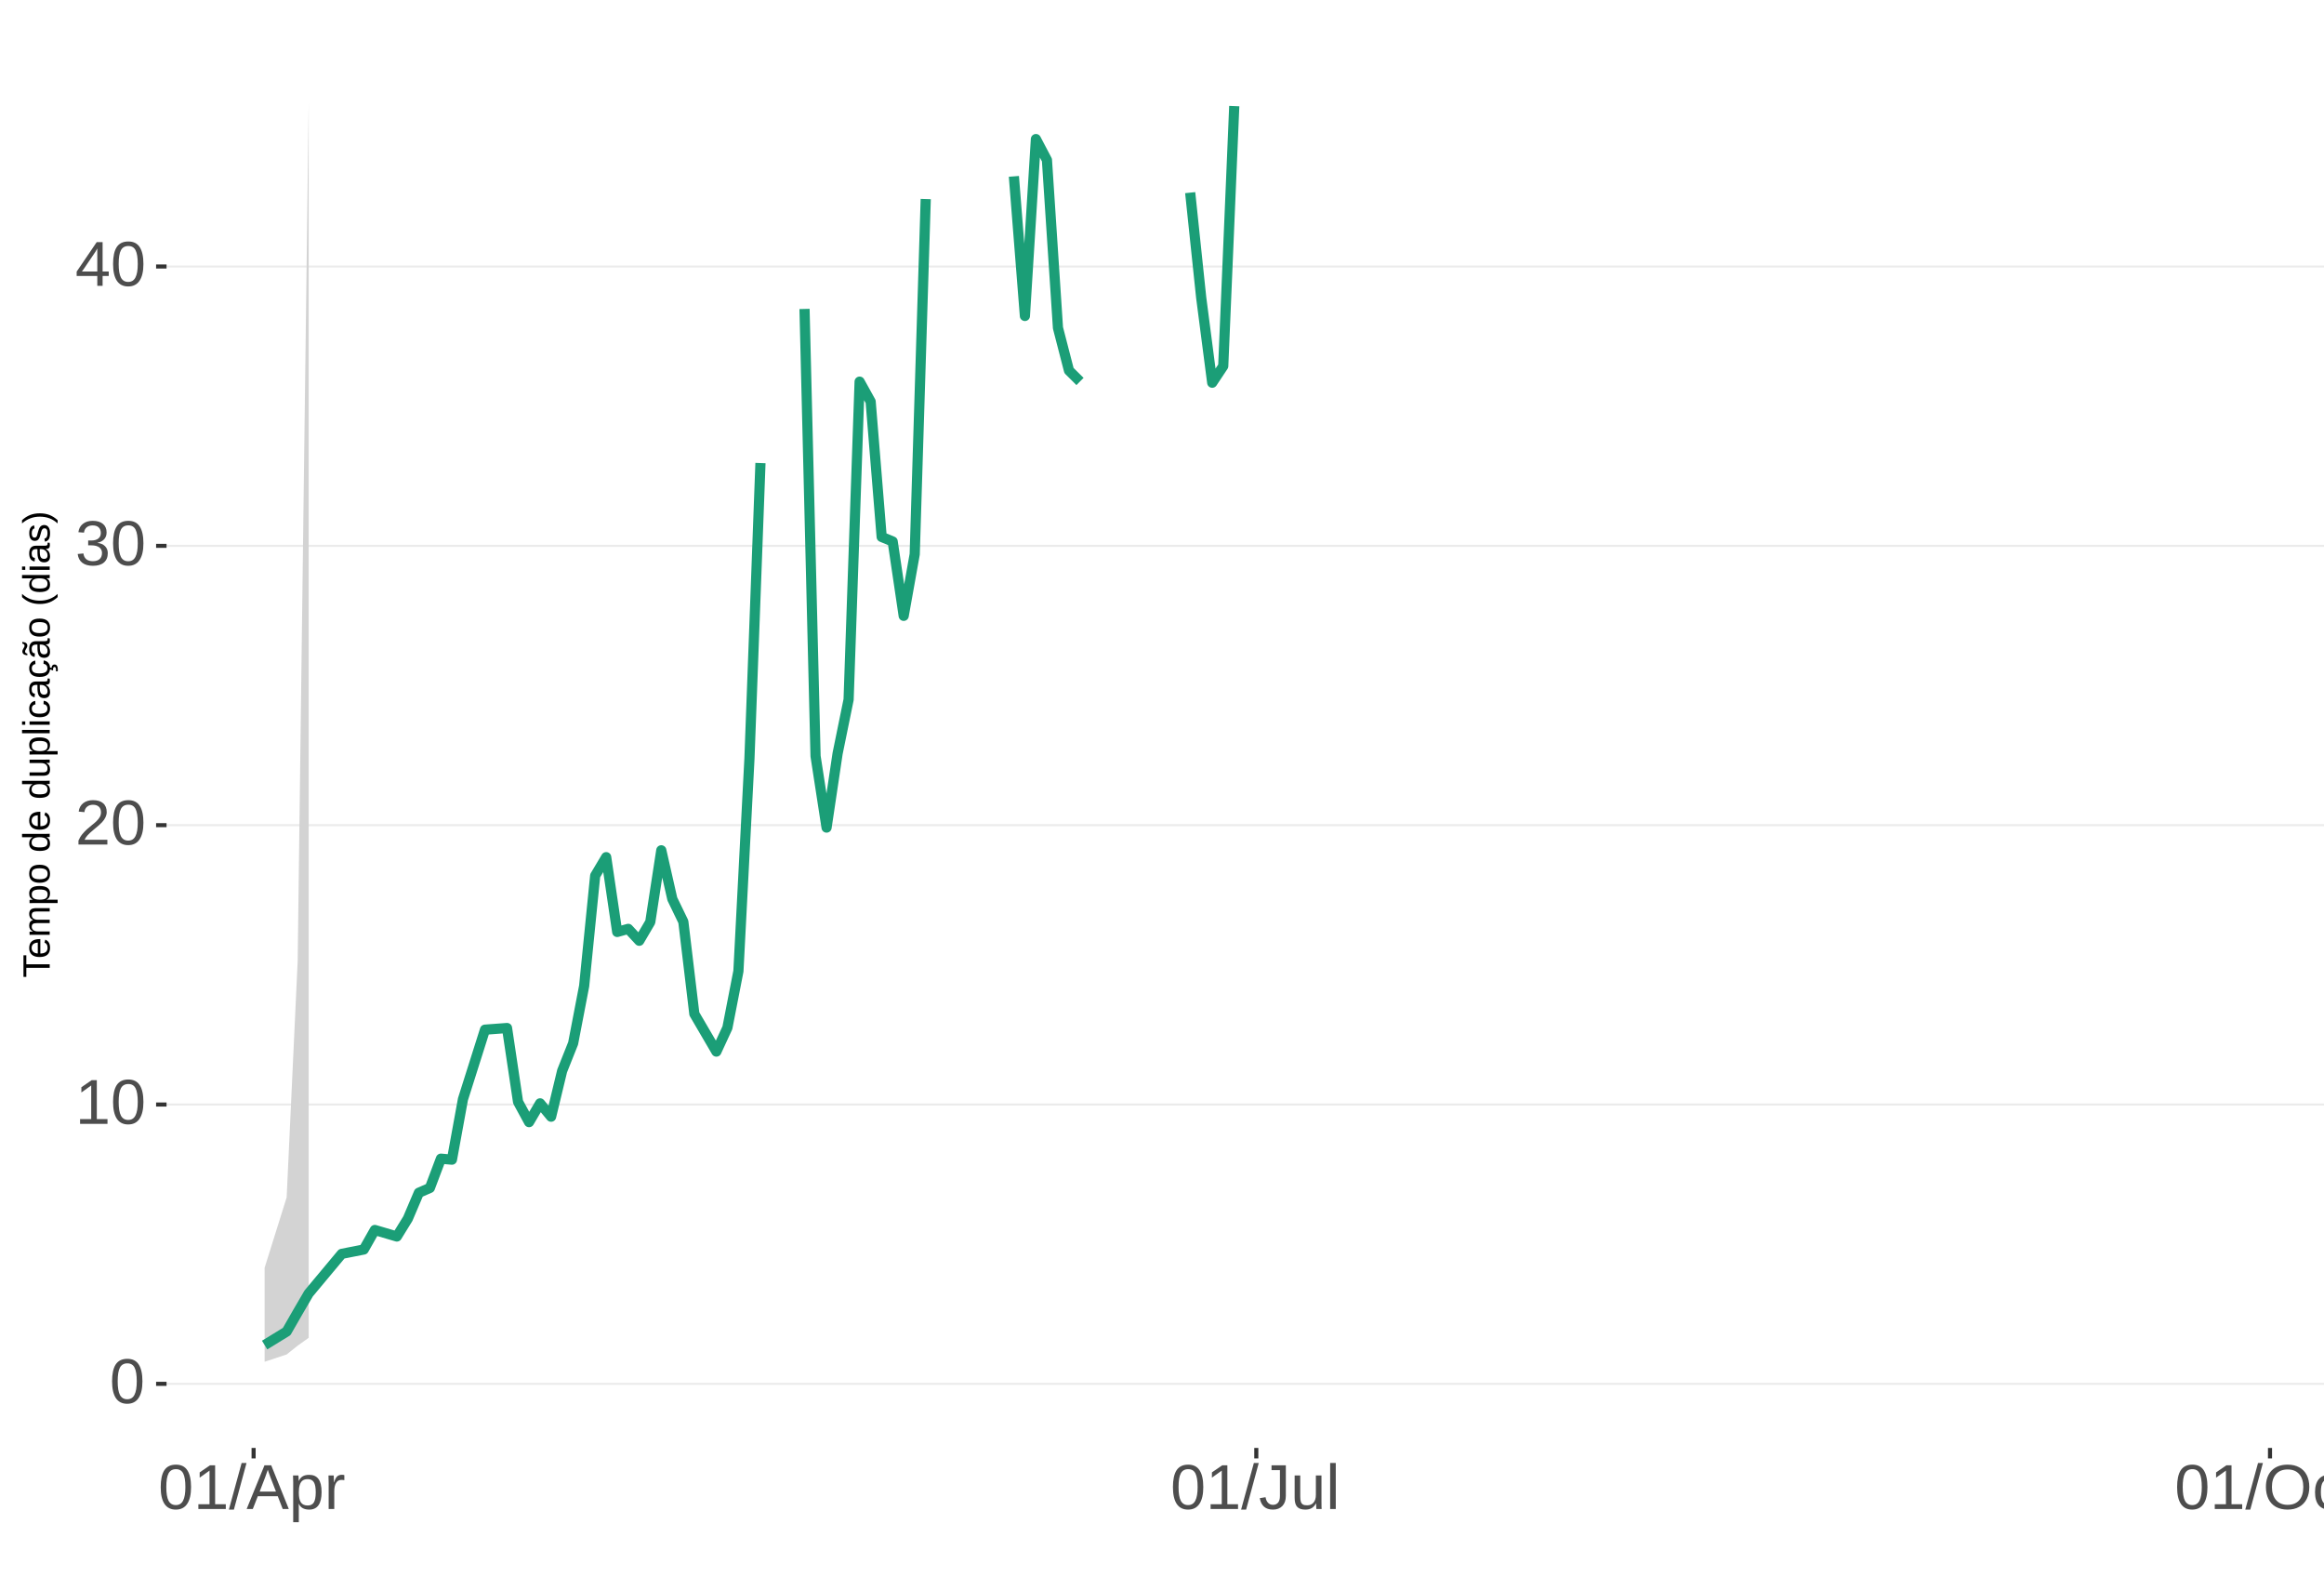
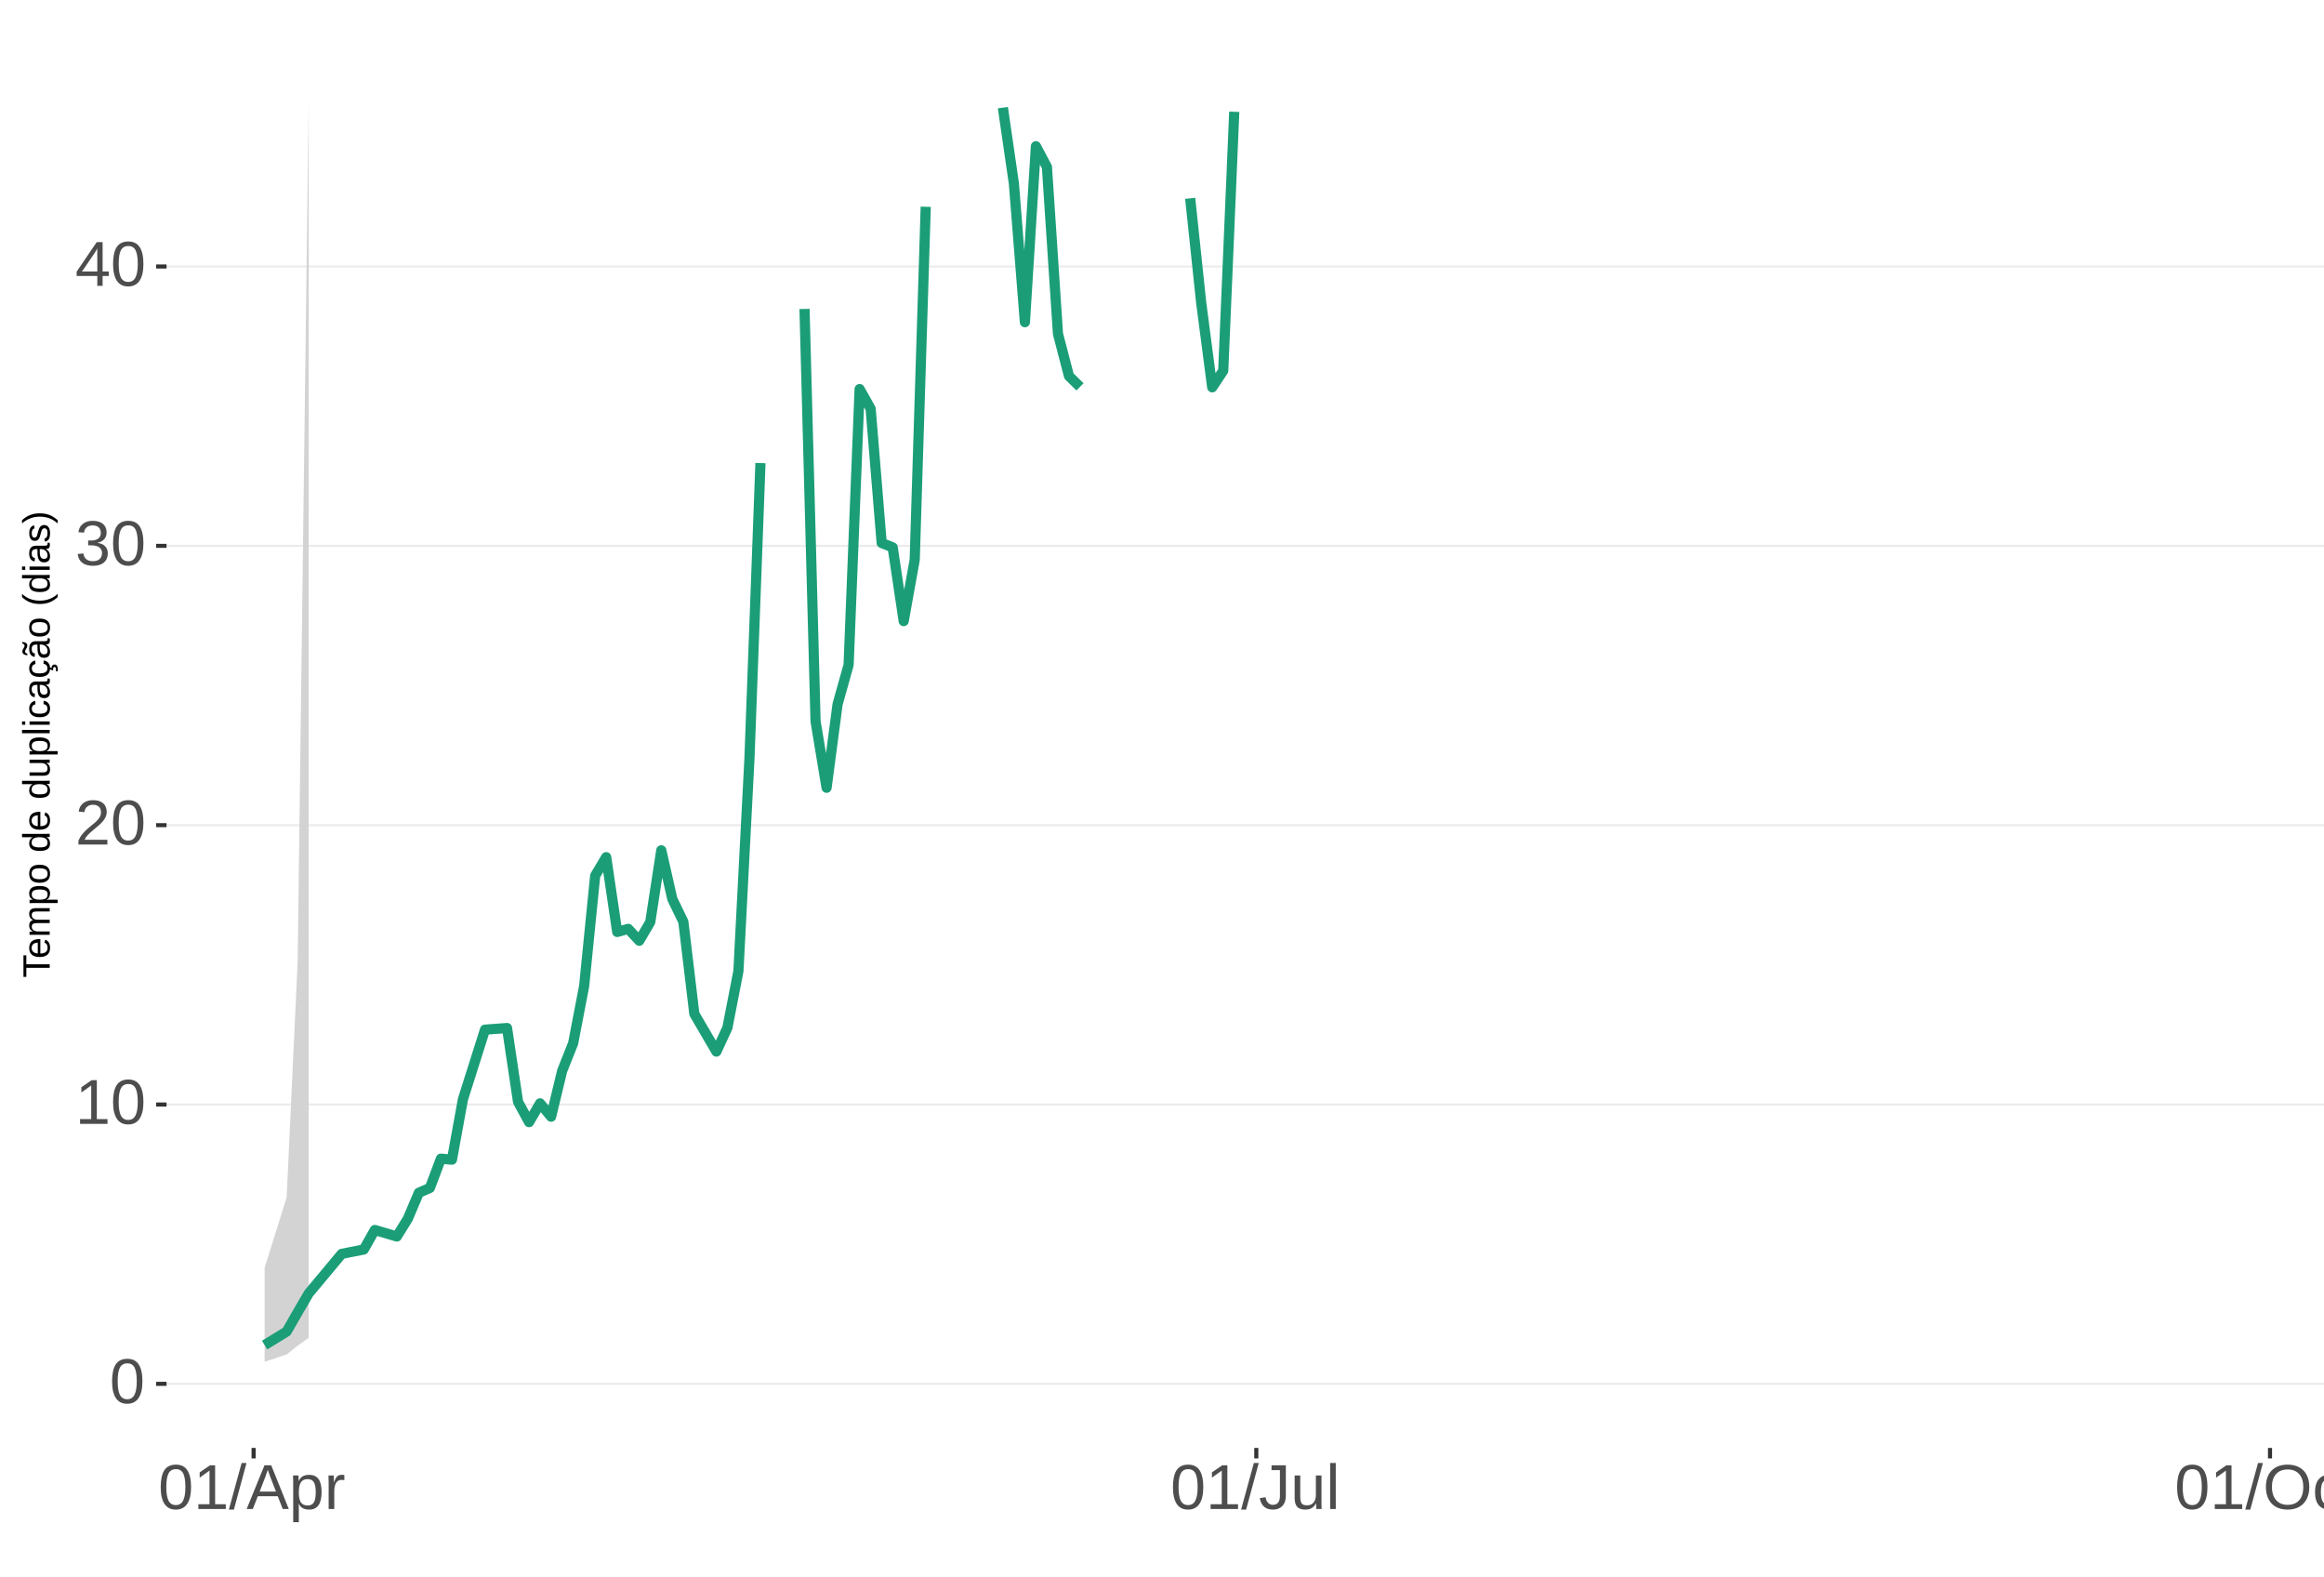
<svg xmlns="http://www.w3.org/2000/svg" xmlns:xlink="http://www.w3.org/1999/xlink" width="609pt" height="413pt" viewBox="0 0 609 413" version="1.1">
  <defs>
    <g>
      <symbol overflow="visible" id="glyph0-0">
        <path style="stroke:none;" d="M 1.672 -11.453 L 10.812 -11.453 L 10.812 0 L 1.672 0 Z M 2.281 -10.844 L 2.281 -0.625 L 10.203 -0.625 L 10.203 -10.844 Z M 2.281 -10.844 " />
      </symbol>
      <symbol overflow="visible" id="glyph0-1">
        <path style="stroke:none;" d="M 8.609 -5.734 C 8.609 -3.816 8.27 -2.352 7.594 -1.344 C 6.926 -0.344 5.93 0.156 4.609 0.156 C 3.297 0.156 2.305 -0.344 1.641 -1.344 C 0.984 -2.344 0.656 -3.805 0.656 -5.734 C 0.656 -7.703 0.973 -9.176 1.609 -10.156 C 2.254 -11.133 3.27 -11.625 4.656 -11.625 C 6.008 -11.625 7.004 -11.129 7.641 -10.141 C 8.285 -9.148 8.609 -7.68 8.609 -5.734 Z M 7.125 -5.734 C 7.125 -7.391 6.93 -8.586 6.547 -9.328 C 6.172 -10.066 5.539 -10.438 4.656 -10.438 C 3.758 -10.438 3.113 -10.07 2.719 -9.344 C 2.32 -8.613 2.125 -7.41 2.125 -5.734 C 2.125 -4.109 2.32 -2.914 2.719 -2.156 C 3.125 -1.406 3.758 -1.031 4.625 -1.031 C 5.488 -1.031 6.117 -1.414 6.516 -2.188 C 6.922 -2.957 7.125 -4.141 7.125 -5.734 Z M 7.125 -5.734 " />
      </symbol>
      <symbol overflow="visible" id="glyph0-2">
        <path style="stroke:none;" d="M 1.266 0 L 1.266 -1.25 L 4.188 -1.25 L 4.188 -10.062 L 1.609 -8.219 L 1.609 -9.594 L 4.312 -11.453 L 5.656 -11.453 L 5.656 -1.25 L 8.453 -1.25 L 8.453 0 Z M 1.266 0 " />
      </symbol>
      <symbol overflow="visible" id="glyph0-3">
        <path style="stroke:none;" d="M 0.844 0 L 0.844 -1.031 C 1.113 -1.664 1.445 -2.223 1.844 -2.703 C 2.25 -3.191 2.672 -3.633 3.109 -4.031 C 3.547 -4.426 3.977 -4.789 4.406 -5.125 C 4.844 -5.457 5.234 -5.789 5.578 -6.125 C 5.922 -6.469 6.203 -6.82 6.422 -7.188 C 6.641 -7.562 6.75 -7.977 6.75 -8.438 C 6.75 -9.07 6.562 -9.562 6.188 -9.906 C 5.82 -10.25 5.312 -10.422 4.656 -10.422 C 4.031 -10.422 3.516 -10.25 3.109 -9.906 C 2.703 -9.57 2.469 -9.098 2.406 -8.484 L 0.906 -8.625 C 1.008 -9.539 1.395 -10.27 2.062 -10.812 C 2.738 -11.352 3.602 -11.625 4.656 -11.625 C 5.812 -11.625 6.695 -11.352 7.312 -10.812 C 7.938 -10.27 8.25 -9.492 8.25 -8.484 C 8.25 -8.047 8.145 -7.602 7.938 -7.156 C 7.738 -6.719 7.438 -6.281 7.031 -5.844 C 6.633 -5.406 5.867 -4.727 4.734 -3.812 C 4.109 -3.301 3.609 -2.836 3.234 -2.422 C 2.867 -2.016 2.609 -1.625 2.453 -1.25 L 8.422 -1.25 L 8.422 0 Z M 0.844 0 " />
      </symbol>
      <symbol overflow="visible" id="glyph0-4">
        <path style="stroke:none;" d="M 8.531 -3.156 C 8.531 -2.102 8.191 -1.285 7.516 -0.703 C 6.848 -0.129 5.891 0.156 4.641 0.156 C 3.484 0.156 2.555 -0.102 1.859 -0.625 C 1.172 -1.145 0.766 -1.914 0.641 -2.938 L 2.141 -3.078 C 2.336 -1.723 3.172 -1.047 4.641 -1.047 C 5.379 -1.047 5.957 -1.227 6.375 -1.594 C 6.801 -1.957 7.016 -2.5 7.016 -3.219 C 7.016 -3.832 6.773 -4.316 6.297 -4.672 C 5.816 -5.023 5.125 -5.203 4.219 -5.203 L 3.391 -5.203 L 3.391 -6.469 L 4.188 -6.469 C 4.988 -6.469 5.609 -6.641 6.047 -6.984 C 6.484 -7.336 6.703 -7.82 6.703 -8.438 C 6.703 -9.051 6.52 -9.535 6.156 -9.891 C 5.801 -10.242 5.27 -10.422 4.562 -10.422 C 3.914 -10.422 3.395 -10.254 3 -9.922 C 2.602 -9.598 2.367 -9.133 2.297 -8.531 L 0.828 -8.641 C 0.941 -9.578 1.332 -10.305 2 -10.828 C 2.664 -11.359 3.523 -11.625 4.578 -11.625 C 5.723 -11.625 6.613 -11.359 7.25 -10.828 C 7.895 -10.297 8.219 -9.551 8.219 -8.594 C 8.219 -7.863 8.008 -7.27 7.594 -6.812 C 7.188 -6.352 6.594 -6.039 5.812 -5.875 L 5.812 -5.844 C 6.664 -5.75 7.332 -5.461 7.812 -4.984 C 8.289 -4.504 8.531 -3.895 8.531 -3.156 Z M 8.531 -3.156 " />
      </symbol>
      <symbol overflow="visible" id="glyph0-5">
        <path style="stroke:none;" d="M 7.172 -2.594 L 7.172 0 L 5.781 0 L 5.781 -2.594 L 0.375 -2.594 L 0.375 -3.734 L 5.625 -11.453 L 7.172 -11.453 L 7.172 -3.75 L 8.781 -3.75 L 8.781 -2.594 Z M 5.781 -9.812 C 5.77 -9.781 5.691 -9.633 5.547 -9.375 C 5.41 -9.125 5.305 -8.945 5.234 -8.844 L 2.297 -4.516 L 1.859 -3.906 L 1.734 -3.75 L 5.781 -3.75 Z M 5.781 -9.812 " />
      </symbol>
      <symbol overflow="visible" id="glyph0-6">
        <path style="stroke:none;" d="M 0 0.156 L 3.344 -12.062 L 4.625 -12.062 L 1.312 0.156 Z M 0 0.156 " />
      </symbol>
      <symbol overflow="visible" id="glyph0-7">
        <path style="stroke:none;" d="M 9.484 0 L 8.188 -3.344 L 2.953 -3.344 L 1.641 0 L 0.031 0 L 4.703 -11.453 L 6.469 -11.453 L 11.078 0 Z M 5.578 -10.281 L 5.5 -10.062 C 5.363 -9.613 5.16 -9.035 4.891 -8.328 L 3.438 -4.562 L 7.719 -4.562 L 6.25 -8.344 C 6.094 -8.719 5.941 -9.141 5.797 -9.609 Z M 5.578 -10.281 " />
      </symbol>
      <symbol overflow="visible" id="glyph0-8">
        <path style="stroke:none;" d="M 8.562 -4.438 C 8.562 -1.375 7.484 0.156 5.328 0.156 C 3.973 0.156 3.062 -0.348 2.594 -1.359 L 2.547 -1.359 C 2.578 -1.316 2.594 -0.859 2.594 0.016 L 2.594 3.453 L 1.125 3.453 L 1.125 -7 C 1.125 -7.906 1.109 -8.504 1.078 -8.797 L 2.484 -8.797 C 2.492 -8.773 2.504 -8.695 2.516 -8.562 C 2.523 -8.438 2.535 -8.234 2.547 -7.953 C 2.555 -7.68 2.562 -7.492 2.562 -7.391 L 2.609 -7.391 C 2.867 -7.93 3.211 -8.328 3.641 -8.578 C 4.066 -8.828 4.629 -8.953 5.328 -8.953 C 6.41 -8.953 7.219 -8.586 7.75 -7.859 C 8.289 -7.141 8.562 -6 8.562 -4.438 Z M 7.031 -4.406 C 7.031 -5.633 6.863 -6.508 6.531 -7.031 C 6.195 -7.562 5.672 -7.828 4.953 -7.828 C 4.367 -7.828 3.91 -7.703 3.578 -7.453 C 3.254 -7.211 3.008 -6.832 2.844 -6.312 C 2.676 -5.789 2.594 -5.117 2.594 -4.297 C 2.594 -3.141 2.773 -2.285 3.141 -1.734 C 3.504 -1.191 4.102 -0.922 4.938 -0.922 C 5.664 -0.922 6.195 -1.188 6.531 -1.719 C 6.863 -2.25 7.031 -3.145 7.031 -4.406 Z M 7.031 -4.406 " />
      </symbol>
      <symbol overflow="visible" id="glyph0-9">
        <path style="stroke:none;" d="M 1.156 0 L 1.156 -6.75 C 1.156 -7.363 1.141 -8.047 1.109 -8.797 L 2.484 -8.797 C 2.523 -7.797 2.547 -7.195 2.547 -7 L 2.594 -7 C 2.82 -7.758 3.086 -8.273 3.391 -8.547 C 3.691 -8.828 4.117 -8.969 4.672 -8.969 C 4.867 -8.969 5.066 -8.938 5.266 -8.875 L 5.266 -7.547 C 5.078 -7.598 4.816 -7.625 4.484 -7.625 C 3.879 -7.625 3.414 -7.359 3.094 -6.828 C 2.781 -6.305 2.625 -5.562 2.625 -4.594 L 2.625 0 Z M 1.156 0 " />
      </symbol>
      <symbol overflow="visible" id="glyph0-10">
        <path style="stroke:none;" d="M 3.719 0.156 C 1.781 0.156 0.629 -0.844 0.266 -2.844 L 1.781 -3.094 C 1.875 -2.469 2.094 -1.977 2.438 -1.625 C 2.781 -1.27 3.207 -1.094 3.719 -1.094 C 4.289 -1.094 4.738 -1.285 5.062 -1.672 C 5.383 -2.066 5.547 -2.641 5.547 -3.391 L 5.547 -10.188 L 3.344 -10.188 L 3.344 -11.453 L 7.094 -11.453 L 7.094 -3.422 C 7.094 -2.305 6.789 -1.43 6.188 -0.797 C 5.582 -0.16 4.758 0.156 3.719 0.156 Z M 3.719 0.156 " />
      </symbol>
      <symbol overflow="visible" id="glyph0-11">
        <path style="stroke:none;" d="M 2.547 -8.797 L 2.547 -3.219 C 2.547 -2.633 2.602 -2.18 2.719 -1.859 C 2.832 -1.547 3.016 -1.316 3.266 -1.172 C 3.516 -1.035 3.883 -0.969 4.375 -0.969 C 5.07 -0.969 5.625 -1.207 6.031 -1.688 C 6.438 -2.176 6.641 -2.848 6.641 -3.703 L 6.641 -8.797 L 8.109 -8.797 L 8.109 -1.875 C 8.109 -0.852 8.125 -0.227 8.156 0 L 6.781 0 C 6.77 -0.031 6.758 -0.102 6.75 -0.219 C 6.75 -0.344 6.742 -0.477 6.734 -0.625 C 6.723 -0.781 6.711 -1.07 6.703 -1.5 L 6.688 -1.5 C 6.352 -0.895 5.961 -0.469 5.516 -0.219 C 5.078 0.031 4.531 0.156 3.875 0.156 C 2.906 0.156 2.195 -0.082 1.75 -0.562 C 1.301 -1.039 1.078 -1.832 1.078 -2.938 L 1.078 -8.797 Z M 2.547 -8.797 " />
      </symbol>
      <symbol overflow="visible" id="glyph0-12">
        <path style="stroke:none;" d="M 1.125 0 L 1.125 -12.062 L 2.594 -12.062 L 2.594 0 Z M 1.125 0 " />
      </symbol>
      <symbol overflow="visible" id="glyph0-13">
        <path style="stroke:none;" d="M 12.156 -5.781 C 12.156 -4.582 11.926 -3.531 11.469 -2.625 C 11.008 -1.727 10.352 -1.039 9.5 -0.562 C 8.645 -0.082 7.633 0.156 6.469 0.156 C 5.289 0.156 4.273 -0.078 3.422 -0.547 C 2.566 -1.023 1.91 -1.719 1.453 -2.625 C 1.004 -3.531 0.781 -4.582 0.781 -5.781 C 0.781 -7.613 1.281 -9.047 2.281 -10.078 C 3.289 -11.109 4.691 -11.625 6.484 -11.625 C 7.648 -11.625 8.66 -11.391 9.516 -10.922 C 10.367 -10.461 11.02 -9.789 11.469 -8.906 C 11.926 -8.031 12.156 -6.988 12.156 -5.781 Z M 10.578 -5.781 C 10.578 -7.207 10.219 -8.328 9.5 -9.141 C 8.789 -9.953 7.785 -10.359 6.484 -10.359 C 5.172 -10.359 4.156 -9.957 3.438 -9.156 C 2.719 -8.352 2.359 -7.227 2.359 -5.781 C 2.359 -4.344 2.719 -3.203 3.438 -2.359 C 4.164 -1.516 5.176 -1.094 6.469 -1.094 C 7.789 -1.094 8.805 -1.5 9.516 -2.312 C 10.223 -3.133 10.578 -4.289 10.578 -5.781 Z M 10.578 -5.781 " />
      </symbol>
      <symbol overflow="visible" id="glyph0-14">
        <path style="stroke:none;" d="M 2.234 -4.438 C 2.234 -3.27 2.414 -2.406 2.781 -1.844 C 3.156 -1.281 3.711 -1 4.453 -1 C 4.973 -1 5.406 -1.141 5.75 -1.422 C 6.102 -1.703 6.32 -2.133 6.406 -2.719 L 7.891 -2.625 C 7.773 -1.77 7.41 -1.094 6.797 -0.594 C 6.191 -0.094 5.426 0.156 4.5 0.156 C 3.27 0.156 2.328 -0.227 1.672 -1 C 1.023 -1.781 0.703 -2.914 0.703 -4.406 C 0.703 -5.883 1.023 -7.016 1.672 -7.797 C 2.328 -8.578 3.266 -8.969 4.484 -8.969 C 5.379 -8.969 6.125 -8.734 6.719 -8.266 C 7.312 -7.797 7.688 -7.148 7.844 -6.328 L 6.328 -6.219 C 6.254 -6.707 6.062 -7.094 5.75 -7.375 C 5.445 -7.664 5.008 -7.812 4.438 -7.812 C 3.664 -7.812 3.102 -7.551 2.75 -7.031 C 2.406 -6.52 2.234 -5.656 2.234 -4.438 Z M 2.234 -4.438 " />
      </symbol>
      <symbol overflow="visible" id="glyph0-15">
        <path style="stroke:none;" d="M 4.5 -0.062 C 4.02 0.062 3.531 0.125 3.031 0.125 C 1.852 0.125 1.266 -0.535 1.266 -1.859 L 1.266 -7.734 L 0.25 -7.734 L 0.25 -8.797 L 1.328 -8.797 L 1.75 -10.766 L 2.734 -10.766 L 2.734 -8.797 L 4.359 -8.797 L 4.359 -7.734 L 2.734 -7.734 L 2.734 -2.172 C 2.734 -1.754 2.801 -1.457 2.938 -1.281 C 3.07 -1.113 3.312 -1.031 3.656 -1.031 C 3.852 -1.031 4.133 -1.066 4.5 -1.141 Z M 4.5 -0.062 " />
      </symbol>
      <symbol overflow="visible" id="glyph1-0">
        <path style="stroke:none;" d="M -6.875 -1 L -6.875 -6.5 L 0 -6.5 L 0 -1 Z M -6.516 -1.375 L -0.375 -1.375 L -0.375 -6.125 L -6.516 -6.125 Z M -6.516 -1.375 " />
      </symbol>
      <symbol overflow="visible" id="glyph1-1">
        <path style="stroke:none;" d="M -6.125 -3.516 L 0 -3.516 L 0 -2.594 L -6.125 -2.594 L -6.125 -0.219 L -6.875 -0.219 L -6.875 -5.875 L -6.125 -5.875 Z M -6.125 -3.516 " />
      </symbol>
      <symbol overflow="visible" id="glyph1-2">
        <path style="stroke:none;" d="M -2.453 -1.344 C -1.848 -1.344 -1.379 -1.469 -1.047 -1.719 C -0.723 -1.969 -0.562 -2.336 -0.562 -2.828 C -0.562 -3.203 -0.633 -3.504 -0.781 -3.734 C -0.938 -3.961 -1.133 -4.117 -1.375 -4.203 L -1.156 -4.969 C -0.32 -4.656 0.094 -3.941 0.094 -2.828 C 0.094 -2.047 -0.133 -1.445 -0.594 -1.031 C -1.062 -0.625 -1.754 -0.422 -2.672 -0.422 C -3.547 -0.422 -4.211 -0.625 -4.672 -1.031 C -5.141 -1.445 -5.375 -2.031 -5.375 -2.781 C -5.375 -4.344 -4.441 -5.125 -2.578 -5.125 L -2.453 -5.125 Z M -3.125 -4.203 C -3.688 -4.16 -4.094 -4.02 -4.344 -3.781 C -4.602 -3.551 -4.734 -3.219 -4.734 -2.781 C -4.734 -2.352 -4.586 -2.016 -4.297 -1.766 C -4.016 -1.516 -3.625 -1.379 -3.125 -1.359 Z M -3.125 -4.203 " />
      </symbol>
      <symbol overflow="visible" id="glyph1-3">
        <path style="stroke:none;" d="M 0 -3.75 L -3.344 -3.75 C -3.852 -3.75 -4.207 -3.676 -4.406 -3.531 C -4.602 -3.395 -4.703 -3.145 -4.703 -2.781 C -4.703 -2.406 -4.555 -2.109 -4.266 -1.891 C -3.984 -1.672 -3.582 -1.562 -3.062 -1.562 L 0 -1.562 L 0 -0.688 L -4.156 -0.688 C -4.77 -0.688 -5.145 -0.68 -5.281 -0.672 L -5.281 -1.5 C -5.27 -1.5 -5.227 -1.5 -5.156 -1.5 C -5.082 -1.508 -5 -1.516 -4.906 -1.516 C -4.812 -1.523 -4.633 -1.531 -4.375 -1.531 L -4.375 -1.547 C -4.75 -1.734 -5.008 -1.945 -5.156 -2.188 C -5.301 -2.438 -5.375 -2.738 -5.375 -3.094 C -5.375 -3.488 -5.297 -3.801 -5.141 -4.031 C -4.984 -4.27 -4.727 -4.438 -4.375 -4.531 L -4.375 -4.547 C -4.727 -4.723 -4.984 -4.941 -5.141 -5.203 C -5.297 -5.461 -5.375 -5.773 -5.375 -6.141 C -5.375 -6.672 -5.227 -7.055 -4.938 -7.297 C -4.656 -7.547 -4.18 -7.672 -3.516 -7.672 L 0 -7.672 L 0 -6.797 L -3.344 -6.797 C -3.852 -6.797 -4.207 -6.723 -4.406 -6.578 C -4.602 -6.441 -4.703 -6.191 -4.703 -5.828 C -4.703 -5.453 -4.555 -5.156 -4.266 -4.938 C -3.984 -4.727 -3.582 -4.625 -3.062 -4.625 L 0 -4.625 Z M 0 -3.75 " />
      </symbol>
      <symbol overflow="visible" id="glyph1-4">
        <path style="stroke:none;" d="M -2.672 -5.141 C -0.828 -5.141 0.094 -4.492 0.094 -3.203 C 0.094 -2.391 -0.211 -1.844 -0.828 -1.562 L -0.828 -1.531 C -0.797 -1.539 -0.516 -1.547 0.016 -1.547 L 2.078 -1.547 L 2.078 -0.672 L -4.203 -0.672 C -4.742 -0.672 -5.102 -0.66 -5.281 -0.641 L -5.281 -1.5 C -5.27 -1.5 -5.223 -1.5 -5.141 -1.5 C -5.066 -1.508 -4.945 -1.52 -4.781 -1.531 C -4.613 -1.539 -4.5 -1.547 -4.438 -1.547 L -4.438 -1.562 C -4.758 -1.719 -4.992 -1.922 -5.141 -2.172 C -5.297 -2.43 -5.375 -2.773 -5.375 -3.203 C -5.375 -3.848 -5.156 -4.332 -4.719 -4.656 C -4.281 -4.977 -3.598 -5.141 -2.672 -5.141 Z M -2.641 -4.219 C -3.379 -4.219 -3.906 -4.117 -4.219 -3.922 C -4.539 -3.723 -4.703 -3.406 -4.703 -2.969 C -4.703 -2.625 -4.629 -2.352 -4.484 -2.156 C -4.336 -1.957 -4.109 -1.805 -3.797 -1.703 C -3.484 -1.598 -3.078 -1.547 -2.578 -1.547 C -1.879 -1.547 -1.363 -1.656 -1.031 -1.875 C -0.707 -2.102 -0.547 -2.469 -0.547 -2.969 C -0.547 -3.406 -0.707 -3.723 -1.031 -3.922 C -1.352 -4.117 -1.891 -4.219 -2.641 -4.219 Z M -2.641 -4.219 " />
      </symbol>
      <symbol overflow="visible" id="glyph1-5">
        <path style="stroke:none;" d="M -2.641 -5.141 C -1.723 -5.141 -1.035 -4.938 -0.578 -4.531 C -0.129 -4.125 0.094 -3.535 0.094 -2.766 C 0.094 -1.992 -0.141 -1.41 -0.609 -1.016 C -1.078 -0.617 -1.754 -0.422 -2.641 -0.422 C -4.461 -0.422 -5.375 -1.207 -5.375 -2.781 C -5.375 -3.594 -5.148 -4.188 -4.703 -4.562 C -4.266 -4.945 -3.578 -5.141 -2.641 -5.141 Z M -2.641 -4.219 C -3.367 -4.219 -3.898 -4.109 -4.234 -3.891 C -4.566 -3.672 -4.734 -3.305 -4.734 -2.797 C -4.734 -2.285 -4.562 -1.914 -4.219 -1.688 C -3.883 -1.457 -3.359 -1.344 -2.641 -1.344 C -1.953 -1.344 -1.43 -1.453 -1.078 -1.672 C -0.723 -1.898 -0.547 -2.258 -0.547 -2.75 C -0.547 -3.281 -0.711 -3.656 -1.047 -3.875 C -1.391 -4.102 -1.922 -4.219 -2.641 -4.219 Z M -2.641 -4.219 " />
      </symbol>
      <symbol overflow="visible" id="glyph1-6">
        <path style="stroke:none;" d="" />
      </symbol>
      <symbol overflow="visible" id="glyph1-7">
        <path style="stroke:none;" d="M -0.844 -4.016 C -0.508 -3.848 -0.27 -3.629 -0.125 -3.359 C 0.02 -3.086 0.094 -2.754 0.094 -2.359 C 0.094 -1.691 -0.129 -1.203 -0.578 -0.891 C -1.023 -0.578 -1.707 -0.422 -2.625 -0.422 C -4.457 -0.422 -5.375 -1.066 -5.375 -2.359 C -5.375 -2.766 -5.301 -3.098 -5.156 -3.359 C -5.008 -3.629 -4.781 -3.848 -4.469 -4.016 L -7.25 -4.016 L -7.25 -4.891 L -1.094 -4.891 C -0.539 -4.891 -0.176 -4.898 0 -4.922 L 0 -4.078 C -0.051 -4.066 -0.172 -4.055 -0.359 -4.047 C -0.547 -4.035 -0.707 -4.031 -0.844 -4.031 Z M -2.641 -1.344 C -1.898 -1.344 -1.367 -1.438 -1.047 -1.625 C -0.734 -1.82 -0.578 -2.145 -0.578 -2.594 C -0.578 -3.082 -0.75 -3.441 -1.094 -3.672 C -1.438 -3.898 -1.973 -4.016 -2.703 -4.016 C -3.398 -4.016 -3.91 -3.898 -4.234 -3.672 C -4.566 -3.441 -4.734 -3.082 -4.734 -2.594 C -4.734 -2.156 -4.566 -1.836 -4.234 -1.641 C -3.91 -1.441 -3.379 -1.344 -2.641 -1.344 Z M -2.641 -1.344 " />
      </symbol>
      <symbol overflow="visible" id="glyph1-8">
        <path style="stroke:none;" d="M -5.281 -1.531 L -1.938 -1.531 C -1.582 -1.531 -1.305 -1.562 -1.109 -1.625 C -0.922 -1.695 -0.785 -1.805 -0.703 -1.953 C -0.617 -2.109 -0.578 -2.332 -0.578 -2.625 C -0.578 -3.039 -0.723 -3.367 -1.016 -3.609 C -1.305 -3.859 -1.707 -3.984 -2.219 -3.984 L -5.281 -3.984 L -5.281 -4.875 L -1.125 -4.875 C -0.508 -4.875 -0.133 -4.879 0 -4.891 L 0 -4.062 C -0.02 -4.062 -0.062 -4.055 -0.125 -4.047 C -0.195 -4.047 -0.281 -4.039 -0.375 -4.031 C -0.469 -4.031 -0.645 -4.031 -0.906 -4.031 L -0.906 -4.016 C -0.539 -3.816 -0.281 -3.582 -0.125 -3.312 C 0.02 -3.051 0.094 -2.723 0.094 -2.328 C 0.094 -1.742 -0.047 -1.316 -0.328 -1.047 C -0.617 -0.785 -1.098 -0.656 -1.766 -0.656 L -5.281 -0.656 Z M -5.281 -1.531 " />
      </symbol>
      <symbol overflow="visible" id="glyph1-9">
        <path style="stroke:none;" d="M 0 -0.672 L -7.25 -0.672 L -7.25 -1.547 L 0 -1.547 Z M 0 -0.672 " />
      </symbol>
      <symbol overflow="visible" id="glyph1-10">
        <path style="stroke:none;" d="M -6.406 -0.672 L -7.25 -0.672 L -7.25 -1.547 L -6.406 -1.547 Z M 0 -0.672 L -5.281 -0.672 L -5.281 -1.547 L 0 -1.547 Z M 0 -0.672 " />
      </symbol>
      <symbol overflow="visible" id="glyph1-11">
        <path style="stroke:none;" d="M -2.672 -1.344 C -1.961 -1.344 -1.438 -1.453 -1.094 -1.672 C -0.758 -1.891 -0.594 -2.223 -0.594 -2.672 C -0.594 -2.984 -0.676 -3.242 -0.844 -3.453 C -1.02 -3.672 -1.281 -3.801 -1.625 -3.844 L -1.578 -4.734 C -1.066 -4.672 -0.66 -4.457 -0.359 -4.094 C -0.055 -3.727 0.094 -3.266 0.094 -2.703 C 0.094 -1.961 -0.133 -1.395 -0.594 -1 C -1.062 -0.613 -1.742 -0.422 -2.641 -0.422 C -3.535 -0.422 -4.211 -0.613 -4.672 -1 C -5.141 -1.395 -5.375 -1.957 -5.375 -2.688 C -5.375 -3.227 -5.234 -3.676 -4.953 -4.031 C -4.68 -4.395 -4.297 -4.617 -3.797 -4.703 L -3.734 -3.797 C -4.023 -3.754 -4.254 -3.641 -4.422 -3.453 C -4.598 -3.266 -4.688 -3.004 -4.688 -2.672 C -4.688 -2.203 -4.531 -1.863 -4.219 -1.656 C -3.914 -1.445 -3.398 -1.344 -2.672 -1.344 Z M -2.672 -1.344 " />
      </symbol>
      <symbol overflow="visible" id="glyph1-12">
        <path style="stroke:none;" d="M 0.094 -2.016 C 0.094 -1.484 -0.047 -1.082 -0.328 -0.812 C -0.609 -0.551 -0.988 -0.422 -1.469 -0.422 C -2.02 -0.422 -2.441 -0.598 -2.734 -0.953 C -3.023 -1.316 -3.18 -1.898 -3.203 -2.703 L -3.219 -3.891 L -3.516 -3.891 C -3.941 -3.891 -4.25 -3.797 -4.438 -3.609 C -4.625 -3.43 -4.719 -3.148 -4.719 -2.766 C -4.719 -2.367 -4.648 -2.078 -4.516 -1.891 C -4.379 -1.711 -4.164 -1.609 -3.875 -1.578 L -3.953 -0.656 C -4.898 -0.812 -5.375 -1.52 -5.375 -2.781 C -5.375 -3.445 -5.223 -3.945 -4.922 -4.281 C -4.617 -4.613 -4.18 -4.781 -3.609 -4.781 L -1.328 -4.781 C -1.066 -4.781 -0.867 -4.812 -0.734 -4.875 C -0.609 -4.945 -0.547 -5.082 -0.547 -5.281 C -0.547 -5.363 -0.555 -5.457 -0.578 -5.562 L -0.031 -5.562 C 0.02 -5.344 0.047 -5.117 0.047 -4.891 C 0.047 -4.555 -0.035 -4.316 -0.203 -4.172 C -0.379 -4.023 -0.648 -3.941 -1.016 -3.922 L -1.016 -3.891 C -0.609 -3.672 -0.32 -3.41 -0.156 -3.109 C 0.008 -2.805 0.094 -2.441 0.094 -2.016 Z M -0.562 -2.219 C -0.562 -2.539 -0.633 -2.828 -0.781 -3.078 C -0.926 -3.328 -1.125 -3.523 -1.375 -3.672 C -1.633 -3.816 -1.898 -3.891 -2.172 -3.891 L -2.609 -3.891 L -2.594 -2.938 C -2.582 -2.52 -2.535 -2.203 -2.453 -1.984 C -2.379 -1.773 -2.258 -1.613 -2.094 -1.5 C -1.938 -1.383 -1.723 -1.328 -1.453 -1.328 C -1.172 -1.328 -0.953 -1.406 -0.797 -1.562 C -0.641 -1.719 -0.562 -1.938 -0.562 -2.219 Z M -0.562 -2.219 " />
      </symbol>
      <symbol overflow="visible" id="glyph1-13">
        <path style="stroke:none;" d="M -2.672 -1.344 C -1.961 -1.344 -1.438 -1.453 -1.094 -1.672 C -0.758 -1.891 -0.594 -2.223 -0.594 -2.672 C -0.594 -2.984 -0.676 -3.242 -0.844 -3.453 C -1.02 -3.672 -1.281 -3.801 -1.625 -3.844 L -1.578 -4.734 C -1.066 -4.672 -0.66 -4.457 -0.359 -4.094 C -0.055 -3.727 0.094 -3.266 0.094 -2.703 C 0.094 -1.961 -0.133 -1.395 -0.594 -1 C -1.062 -0.613 -1.742 -0.422 -2.641 -0.422 C -3.535 -0.422 -4.211 -0.613 -4.672 -1 C -5.141 -1.395 -5.375 -1.957 -5.375 -2.688 C -5.375 -3.227 -5.234 -3.676 -4.953 -4.031 C -4.68 -4.395 -4.297 -4.617 -3.797 -4.703 L -3.734 -3.797 C -4.023 -3.754 -4.254 -3.641 -4.422 -3.453 C -4.598 -3.266 -4.688 -3.004 -4.688 -2.672 C -4.688 -2.203 -4.531 -1.863 -4.219 -1.656 C -3.914 -1.445 -3.398 -1.344 -2.672 -1.344 Z M 1.234 -3.672 C 1.828 -3.672 2.125 -3.223 2.125 -2.328 C 2.125 -2.148 2.113 -2.004 2.094 -1.891 L 1.625 -1.891 C 1.645 -2.055 1.656 -2.195 1.656 -2.312 C 1.656 -2.789 1.52 -3.031 1.25 -3.031 C 1 -3.031 0.875 -2.812 0.875 -2.375 C 0.875 -2.238 0.879 -2.148 0.891 -2.109 L 0 -2.422 L 0 -2.938 L 0.484 -2.75 C 0.492 -3.062 0.566 -3.289 0.703 -3.438 C 0.836 -3.594 1.016 -3.672 1.234 -3.672 Z M 1.234 -3.672 " />
      </symbol>
      <symbol overflow="visible" id="glyph1-14">
        <path style="stroke:none;" d="M 0.094 -2.016 C 0.094 -1.484 -0.047 -1.082 -0.328 -0.812 C -0.609 -0.551 -0.988 -0.422 -1.469 -0.422 C -2.02 -0.422 -2.441 -0.598 -2.734 -0.953 C -3.023 -1.316 -3.18 -1.898 -3.203 -2.703 L -3.219 -3.891 L -3.516 -3.891 C -3.941 -3.891 -4.25 -3.797 -4.438 -3.609 C -4.625 -3.43 -4.719 -3.148 -4.719 -2.766 C -4.719 -2.367 -4.648 -2.078 -4.516 -1.891 C -4.379 -1.711 -4.164 -1.609 -3.875 -1.578 L -3.953 -0.656 C -4.898 -0.812 -5.375 -1.52 -5.375 -2.781 C -5.375 -3.445 -5.223 -3.945 -4.922 -4.281 C -4.617 -4.613 -4.18 -4.781 -3.609 -4.781 L -1.328 -4.781 C -1.066 -4.781 -0.867 -4.812 -0.734 -4.875 C -0.609 -4.945 -0.547 -5.082 -0.547 -5.281 C -0.547 -5.363 -0.555 -5.457 -0.578 -5.562 L -0.031 -5.562 C 0.02 -5.344 0.047 -5.117 0.047 -4.891 C 0.047 -4.555 -0.035 -4.316 -0.203 -4.172 C -0.379 -4.023 -0.648 -3.941 -1.016 -3.922 L -1.016 -3.891 C -0.609 -3.672 -0.32 -3.41 -0.156 -3.109 C 0.008 -2.805 0.094 -2.441 0.094 -2.016 Z M -0.562 -2.219 C -0.562 -2.539 -0.633 -2.828 -0.781 -3.078 C -0.926 -3.328 -1.125 -3.523 -1.375 -3.672 C -1.633 -3.816 -1.898 -3.891 -2.172 -3.891 L -2.609 -3.891 L -2.594 -2.938 C -2.582 -2.52 -2.535 -2.203 -2.453 -1.984 C -2.379 -1.773 -2.258 -1.613 -2.094 -1.5 C -1.938 -1.383 -1.723 -1.328 -1.453 -1.328 C -1.172 -1.328 -0.953 -1.406 -0.797 -1.562 C -0.641 -1.719 -0.562 -1.938 -0.562 -2.219 Z M -5.859 -3.609 C -5.859 -3.473 -5.891 -3.332 -5.953 -3.188 C -6.016 -3.051 -6.082 -2.922 -6.156 -2.797 C -6.227 -2.672 -6.297 -2.551 -6.359 -2.438 C -6.422 -2.32 -6.453 -2.211 -6.453 -2.109 C -6.453 -1.93 -6.398 -1.797 -6.297 -1.703 C -6.191 -1.617 -6.047 -1.562 -5.859 -1.531 L -5.859 -1.094 C -6.191 -1.125 -6.441 -1.176 -6.609 -1.25 C -6.785 -1.332 -6.922 -1.441 -7.016 -1.578 C -7.117 -1.711 -7.172 -1.879 -7.172 -2.078 C -7.172 -2.223 -7.141 -2.363 -7.078 -2.5 C -7.023 -2.633 -6.957 -2.766 -6.875 -2.891 C -6.801 -3.023 -6.734 -3.145 -6.672 -3.25 C -6.617 -3.363 -6.594 -3.473 -6.594 -3.578 C -6.594 -3.898 -6.785 -4.086 -7.172 -4.141 L -7.172 -4.594 C -6.691 -4.539 -6.352 -4.43 -6.156 -4.266 C -5.957 -4.098 -5.859 -3.879 -5.859 -3.609 Z M -5.859 -3.609 " />
      </symbol>
      <symbol overflow="visible" id="glyph1-15">
        <path style="stroke:none;" d="M -2.594 -0.625 C -3.539 -0.625 -4.383 -0.77 -5.125 -1.062 C -5.875 -1.352 -6.582 -1.805 -7.25 -2.422 L -7.25 -3.266 C -6.57 -2.66 -5.852 -2.211 -5.094 -1.922 C -4.332 -1.641 -3.5 -1.5 -2.594 -1.5 C -1.688 -1.5 -0.852 -1.641 -0.094 -1.922 C 0.664 -2.203 1.391 -2.648 2.078 -3.266 L 2.078 -2.422 C 1.41 -1.805 0.703 -1.352 -0.047 -1.062 C -0.797 -0.77 -1.641 -0.625 -2.578 -0.625 Z M -2.594 -0.625 " />
      </symbol>
      <symbol overflow="visible" id="glyph1-16">
        <path style="stroke:none;" d="M -1.453 -4.641 C -0.961 -4.641 -0.582 -4.453 -0.312 -4.078 C -0.039 -3.703 0.094 -3.176 0.094 -2.5 C 0.094 -1.844 -0.008 -1.332 -0.219 -0.969 C -0.438 -0.613 -0.773 -0.383 -1.234 -0.281 L -1.391 -1.062 C -1.109 -1.133 -0.898 -1.285 -0.766 -1.516 C -0.641 -1.754 -0.578 -2.082 -0.578 -2.5 C -0.578 -2.945 -0.645 -3.27 -0.781 -3.469 C -0.914 -3.676 -1.117 -3.781 -1.391 -3.781 C -1.598 -3.781 -1.766 -3.707 -1.891 -3.562 C -2.023 -3.426 -2.133 -3.195 -2.219 -2.875 L -2.391 -2.25 C -2.516 -1.738 -2.641 -1.375 -2.766 -1.156 C -2.891 -0.945 -3.039 -0.781 -3.219 -0.656 C -3.406 -0.539 -3.629 -0.484 -3.891 -0.484 C -4.367 -0.484 -4.734 -0.656 -4.984 -1 C -5.234 -1.344 -5.359 -1.844 -5.359 -2.5 C -5.359 -3.082 -5.254 -3.547 -5.047 -3.891 C -4.848 -4.234 -4.523 -4.453 -4.078 -4.547 L -3.969 -3.75 C -4.207 -3.707 -4.391 -3.578 -4.516 -3.359 C -4.641 -3.148 -4.703 -2.863 -4.703 -2.5 C -4.703 -2.102 -4.641 -1.812 -4.516 -1.625 C -4.398 -1.438 -4.219 -1.344 -3.969 -1.344 C -3.82 -1.344 -3.695 -1.379 -3.594 -1.453 C -3.5 -1.535 -3.414 -1.648 -3.344 -1.797 C -3.281 -1.953 -3.191 -2.281 -3.078 -2.781 C -2.953 -3.238 -2.836 -3.57 -2.734 -3.781 C -2.641 -3.988 -2.531 -4.148 -2.406 -4.266 C -2.289 -4.379 -2.156 -4.469 -2 -4.531 C -1.844 -4.602 -1.66 -4.641 -1.453 -4.641 Z M -1.453 -4.641 " />
      </symbol>
      <symbol overflow="visible" id="glyph1-17">
        <path style="stroke:none;" d="M -2.578 -2.703 C -1.641 -2.703 -0.797 -2.555 -0.047 -2.266 C 0.703 -1.973 1.41 -1.52 2.078 -0.906 L 2.078 -0.062 C 1.391 -0.676 0.672 -1.125 -0.078 -1.406 C -0.836 -1.688 -1.676 -1.828 -2.594 -1.828 C -3.5 -1.828 -4.328 -1.68 -5.078 -1.391 C -5.836 -1.109 -6.562 -0.664 -7.25 -0.062 L -7.25 -0.906 C -6.582 -1.52 -5.875 -1.973 -5.125 -2.266 C -4.375 -2.555 -3.531 -2.703 -2.594 -2.703 Z M -2.578 -2.703 " />
      </symbol>
    </g>
    <clipPath id="clip1">
      <path d="M 43.645 9.961 L 609 9.961 L 609 379.328 L 43.645 379.328 Z M 43.645 9.961 " />
    </clipPath>
    <clipPath id="clip2">
      <path d="M 43.645 362 L 609 362 L 609 363 L 43.645 363 Z M 43.645 362 " />
    </clipPath>
    <clipPath id="clip3">
      <path d="M 43.645 289 L 609 289 L 609 290 L 43.645 290 Z M 43.645 289 " />
    </clipPath>
    <clipPath id="clip4">
      <path d="M 43.645 215 L 609 215 L 609 217 L 43.645 217 Z M 43.645 215 " />
    </clipPath>
    <clipPath id="clip5">
      <path d="M 43.645 142 L 609 142 L 609 144 L 43.645 144 Z M 43.645 142 " />
    </clipPath>
    <clipPath id="clip6">
      <path d="M 43.645 69 L 609 69 L 609 71 L 43.645 71 Z M 43.645 69 " />
    </clipPath>
  </defs>
  <g id="surface276">
    <rect x="0" y="0" width="609" height="413" style="fill:rgb(100%,100%,100%);fill-opacity:1;stroke:none;" />
    <rect x="0" y="0" width="609" height="413" style="fill:rgb(100%,100%,100%);fill-opacity:1;stroke:none;" />
    <path style="fill:none;stroke-width:1.067;stroke-linecap:round;stroke-linejoin:round;stroke:rgb(100%,100%,100%);stroke-opacity:1;stroke-miterlimit:10;" d="M 0 413 L 609 413 L 609 0 L 0 0 Z M 0 413 " />
    <g clip-path="url(#clip1)" clip-rule="nonzero">
      <path style=" stroke:none;fill-rule:nonzero;fill:rgb(100%,100%,100%);fill-opacity:1;" d="M 43.645 379.328 L 609 379.328 L 609 9.961 L 43.645 9.961 Z M 43.645 379.328 " />
    </g>
    <g clip-path="url(#clip2)" clip-rule="nonzero">
      <path style="fill:none;stroke-width:0.533;stroke-linecap:butt;stroke-linejoin:round;stroke:rgb(92.157%,92.157%,92.157%);stroke-opacity:1;stroke-miterlimit:10;" d="M 43.645 362.539 L 609 362.539 " />
    </g>
    <g clip-path="url(#clip3)" clip-rule="nonzero">
      <path style="fill:none;stroke-width:0.533;stroke-linecap:butt;stroke-linejoin:round;stroke:rgb(92.157%,92.157%,92.157%);stroke-opacity:1;stroke-miterlimit:10;" d="M 43.645 289.359 L 609 289.359 " />
    </g>
    <g clip-path="url(#clip4)" clip-rule="nonzero">
      <path style="fill:none;stroke-width:0.533;stroke-linecap:butt;stroke-linejoin:round;stroke:rgb(92.157%,92.157%,92.157%);stroke-opacity:1;stroke-miterlimit:10;" d="M 43.645 216.18 L 609 216.18 " />
    </g>
    <g clip-path="url(#clip5)" clip-rule="nonzero">
      <path style="fill:none;stroke-width:0.533;stroke-linecap:butt;stroke-linejoin:round;stroke:rgb(92.157%,92.157%,92.157%);stroke-opacity:1;stroke-miterlimit:10;" d="M 43.645 143 L 609 143 " />
    </g>
    <g clip-path="url(#clip6)" clip-rule="nonzero">
      <path style="fill:none;stroke-width:0.533;stroke-linecap:butt;stroke-linejoin:round;stroke:rgb(92.157%,92.157%,92.157%);stroke-opacity:1;stroke-miterlimit:10;" d="M 43.645 69.816 L 609 69.816 " />
    </g>
    <path style=" stroke:none;fill-rule:nonzero;fill:rgb(82.745%,82.745%,82.745%);fill-opacity:1;" d="M 69.344 332.129 L 75.117 313.691 L 78.004 251.812 L 80.895 26.754 L 80.895 350.477 L 78.004 352.543 L 75.117 354.844 L 69.344 356.762 Z M 69.344 332.129 " />
    <path style="fill:none;stroke-width:2.667;stroke-linecap:butt;stroke-linejoin:round;stroke:rgb(10.588%,61.961%,46.667%);stroke-opacity:1;stroke-miterlimit:10;" d="M 69.344 352.383 L 75.117 348.844 L 78.004 343.805 L 80.895 338.852 L 89.555 328.484 L 95.328 327.348 L 98.219 322.234 L 103.992 323.938 L 106.879 319.258 L 109.766 312.477 L 112.652 311.219 L 115.543 303.551 L 118.43 303.809 L 121.316 287.984 L 127.09 269.754 L 132.867 269.324 L 135.754 288.668 L 138.641 293.977 L 141.527 289.059 L 144.414 292.555 L 147.305 280.566 L 150.191 273.324 L 153.078 258.297 L 155.965 229.414 L 158.852 224.562 L 161.738 244.156 L 164.629 243.344 L 167.516 246.461 L 170.402 241.547 L 173.289 222.766 L 176.176 235.5 L 179.066 241.473 L 181.953 265.617 L 187.727 275.496 L 190.613 269.25 L 193.5 254.43 L 196.391 198.75 L 199.277 121.312 " />
-     <path style="fill:none;stroke-width:2.667;stroke-linecap:butt;stroke-linejoin:round;stroke:rgb(10.588%,61.961%,46.667%);stroke-opacity:1;stroke-miterlimit:10;" d="M 210.824 80.938 L 213.715 198.094 L 216.602 216.812 L 219.488 197.426 L 222.375 183.281 L 225.262 99.984 L 228.152 105.203 L 231.039 140.668 L 233.926 141.859 L 236.812 161.34 L 239.699 145.199 L 242.586 52.141 " />
-     <path style="fill:none;stroke-width:2.667;stroke-linecap:butt;stroke-linejoin:round;stroke:rgb(10.588%,61.961%,46.667%);stroke-opacity:1;stroke-miterlimit:10;" d="M 265.688 46.203 L 268.574 82.773 L 271.461 36.434 L 274.348 41.922 L 277.238 85.898 L 280.125 97.074 L 283.012 99.941 " />
-     <path style="fill:none;stroke-width:2.667;stroke-linecap:butt;stroke-linejoin:round;stroke:rgb(10.588%,61.961%,46.667%);stroke-opacity:1;stroke-miterlimit:10;" d="M 311.887 50.469 L 314.773 77.984 L 317.66 100.262 L 320.547 95.914 L 323.434 27.789 " />
+     <path style="fill:none;stroke-width:2.667;stroke-linecap:butt;stroke-linejoin:round;stroke:rgb(10.588%,61.961%,46.667%);stroke-opacity:1;stroke-miterlimit:10;" d="M 210.824 80.938 L 213.715 188.98 L 216.602 206.379 L 219.488 184.5 L 222.375 174.191 L 225.262 101.934 L 228.152 107.082 L 231.039 142.254 L 233.926 143.398 L 236.812 162.711 L 239.699 146.648 L 242.586 54.168 " />
+     <path style="fill:none;stroke-width:2.667;stroke-linecap:butt;stroke-linejoin:round;stroke:rgb(10.588%,61.961%,46.667%);stroke-opacity:1;stroke-miterlimit:10;" d="M 262.801 28.195 L 265.688 48.082 L 268.574 84.41 L 271.461 38.312 L 274.348 43.734 L 277.238 87.438 L 280.125 98.523 L 283.012 101.352 " />
+     <path style="fill:none;stroke-width:2.667;stroke-linecap:butt;stroke-linejoin:round;stroke:rgb(10.588%,61.961%,46.667%);stroke-opacity:1;stroke-miterlimit:10;" d="M 311.887 51.961 L 314.773 79.32 L 317.66 101.469 L 320.547 97.121 L 323.434 29.281 " />
    <g style="fill:rgb(30.196%,30.196%,30.196%);fill-opacity:1;">
      <use xlink:href="#glyph0-1" x="28.715" y="367.611" />
    </g>
    <g style="fill:rgb(30.196%,30.196%,30.196%);fill-opacity:1;">
      <use xlink:href="#glyph0-2" x="19.715" y="294.432" />
      <use xlink:href="#glyph0-1" x="28.975" y="294.432" />
    </g>
    <g style="fill:rgb(30.196%,30.196%,30.196%);fill-opacity:1;">
      <use xlink:href="#glyph0-3" x="19.715" y="221.252" />
      <use xlink:href="#glyph0-1" x="28.975" y="221.252" />
    </g>
    <g style="fill:rgb(30.196%,30.196%,30.196%);fill-opacity:1;">
      <use xlink:href="#glyph0-4" x="19.715" y="148.072" />
      <use xlink:href="#glyph0-1" x="28.975" y="148.072" />
    </g>
    <g style="fill:rgb(30.196%,30.196%,30.196%);fill-opacity:1;">
      <use xlink:href="#glyph0-5" x="19.715" y="74.889" />
      <use xlink:href="#glyph0-1" x="28.975" y="74.889" />
    </g>
    <path style="fill:none;stroke-width:1.067;stroke-linecap:butt;stroke-linejoin:round;stroke:rgb(20%,20%,20%);stroke-opacity:1;stroke-miterlimit:10;" d="M 40.906 362.539 L 43.645 362.539 " />
    <path style="fill:none;stroke-width:1.067;stroke-linecap:butt;stroke-linejoin:round;stroke:rgb(20%,20%,20%);stroke-opacity:1;stroke-miterlimit:10;" d="M 40.906 289.359 L 43.645 289.359 " />
    <path style="fill:none;stroke-width:1.067;stroke-linecap:butt;stroke-linejoin:round;stroke:rgb(20%,20%,20%);stroke-opacity:1;stroke-miterlimit:10;" d="M 40.906 216.18 L 43.645 216.18 " />
    <path style="fill:none;stroke-width:1.067;stroke-linecap:butt;stroke-linejoin:round;stroke:rgb(20%,20%,20%);stroke-opacity:1;stroke-miterlimit:10;" d="M 40.906 143 L 43.645 143 " />
    <path style="fill:none;stroke-width:1.067;stroke-linecap:butt;stroke-linejoin:round;stroke:rgb(20%,20%,20%);stroke-opacity:1;stroke-miterlimit:10;" d="M 40.906 69.816 L 43.645 69.816 " />
    <path style="fill:none;stroke-width:1.067;stroke-linecap:butt;stroke-linejoin:round;stroke:rgb(20%,20%,20%);stroke-opacity:1;stroke-miterlimit:10;" d="M 66.457 382.07 L 66.457 379.328 " />
    <path style="fill:none;stroke-width:1.067;stroke-linecap:butt;stroke-linejoin:round;stroke:rgb(20%,20%,20%);stroke-opacity:1;stroke-miterlimit:10;" d="M 329.211 382.07 L 329.211 379.328 " />
    <path style="fill:none;stroke-width:1.067;stroke-linecap:butt;stroke-linejoin:round;stroke:rgb(20%,20%,20%);stroke-opacity:1;stroke-miterlimit:10;" d="M 594.852 382.07 L 594.852 379.328 " />
    <g style="fill:rgb(30.196%,30.196%,30.196%);fill-opacity:1;">
      <use xlink:href="#glyph0-1" x="41.457" y="395.334" />
      <use xlink:href="#glyph0-2" x="50.717" y="395.334" />
      <use xlink:href="#glyph0-6" x="59.977" y="395.334" />
      <use xlink:href="#glyph0-7" x="64.603" y="395.334" />
      <use xlink:href="#glyph0-8" x="75.708" y="395.334" />
      <use xlink:href="#glyph0-9" x="84.968" y="395.334" />
    </g>
    <g style="fill:rgb(30.196%,30.196%,30.196%);fill-opacity:1;">
      <use xlink:href="#glyph0-1" x="306.711" y="395.334" />
      <use xlink:href="#glyph0-2" x="315.971" y="395.334" />
      <use xlink:href="#glyph0-6" x="325.23" y="395.334" />
      <use xlink:href="#glyph0-10" x="329.856" y="395.334" />
      <use xlink:href="#glyph0-11" x="338.182" y="395.334" />
      <use xlink:href="#glyph0-12" x="347.441" y="395.334" />
    </g>
    <g style="fill:rgb(30.196%,30.196%,30.196%);fill-opacity:1;">
      <use xlink:href="#glyph0-1" x="569.852" y="395.334" />
      <use xlink:href="#glyph0-2" x="579.111" y="395.334" />
      <use xlink:href="#glyph0-6" x="588.371" y="395.334" />
      <use xlink:href="#glyph0-13" x="592.997" y="395.334" />
      <use xlink:href="#glyph0-14" x="605.947" y="395.334" />
      <use xlink:href="#glyph0-15" x="614.272" y="395.334" />
    </g>
    <g style="fill:rgb(0%,0%,0%);fill-opacity:1;">
      <use xlink:href="#glyph1-1" x="13.025" y="256.145" />
      <use xlink:href="#glyph1-2" x="13.025" y="251.145" />
      <use xlink:href="#glyph1-3" x="13.025" y="245.583" />
      <use xlink:href="#glyph1-4" x="13.025" y="237.253" />
      <use xlink:href="#glyph1-5" x="13.025" y="231.691" />
      <use xlink:href="#glyph1-6" x="13.025" y="226.13" />
      <use xlink:href="#glyph1-7" x="13.025" y="223.352" />
      <use xlink:href="#glyph1-2" x="13.025" y="217.79" />
      <use xlink:href="#glyph1-6" x="13.025" y="212.229" />
      <use xlink:href="#glyph1-7" x="13.025" y="209.45" />
      <use xlink:href="#glyph1-8" x="13.025" y="203.889" />
      <use xlink:href="#glyph1-4" x="13.025" y="198.327" />
      <use xlink:href="#glyph1-9" x="13.025" y="192.766" />
      <use xlink:href="#glyph1-10" x="13.025" y="190.544" />
      <use xlink:href="#glyph1-11" x="13.025" y="188.322" />
      <use xlink:href="#glyph1-12" x="13.025" y="183.322" />
      <use xlink:href="#glyph1-13" x="13.025" y="177.761" />
      <use xlink:href="#glyph1-14" x="13.025" y="172.761" />
      <use xlink:href="#glyph1-5" x="13.025" y="167.199" />
      <use xlink:href="#glyph1-6" x="13.025" y="161.638" />
      <use xlink:href="#glyph1-15" x="13.025" y="158.859" />
      <use xlink:href="#glyph1-7" x="13.025" y="155.529" />
      <use xlink:href="#glyph1-10" x="13.025" y="149.968" />
      <use xlink:href="#glyph1-12" x="13.025" y="147.746" />
      <use xlink:href="#glyph1-16" x="13.025" y="142.185" />
      <use xlink:href="#glyph1-17" x="13.025" y="137.185" />
    </g>
  </g>
</svg>
